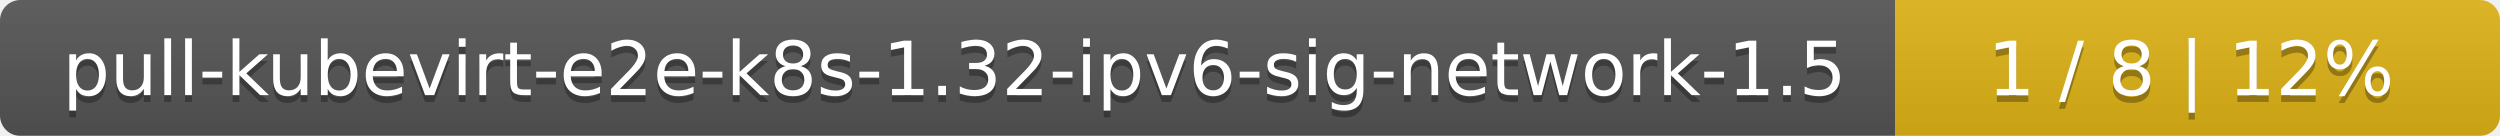
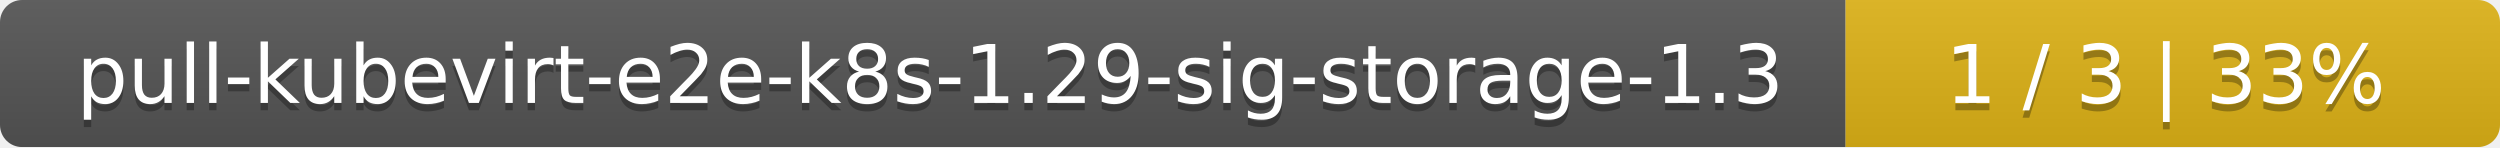
- <svg xmlns="http://www.w3.org/2000/svg" width="368" height="20">
+ <svg xmlns="http://www.w3.org/2000/svg" width="340" height="20">
  <linearGradient id="smooth" x2="0" y2="100%">
    <stop offset="0" stop-color="#bbb" stop-opacity=".1" />
    <stop offset="1" stop-opacity=".1" />
  </linearGradient>
  <mask id="round">
-     <rect width="368" height="20" rx="3" fill="#fff" />
+     <rect width="340" height="20" rx="3" fill="#fff" />
  </mask>
  <g mask="url(#round)">
-     <rect width="279" height="20" fill="#555" />
-     <rect x="279" width="89" height="20" fill="#dfb317" />
-     <rect width="368" height="20" fill="url(#smooth)" />
+     <rect width="251" height="20" fill="#555" />
+     <rect x="251" width="89" height="20" fill="#dfb317" />
+     <rect width="340" height="20" fill="url(#smooth)" />
  </g>
  <g fill="#fff" text-anchor="middle" font-family="DejaVu Sans,Verdana,Geneva,sans-serif" font-size="11">
-     <text x="140.5" y="15" fill="#010101" fill-opacity=".3">pull-kubevirt-e2e-k8s-1.32-ipv6-sig-network-1.5</text>
-     <text x="140.5" y="14">pull-kubevirt-e2e-k8s-1.32-ipv6-sig-network-1.5</text>
-     <text x="322.5" y="15" fill="#010101" fill-opacity=".3">1 / 8    |    12%</text>
-     <text x="322.5" y="14">1 / 8    |    12%</text>
+     <text x="126.5" y="15" fill="#010101" fill-opacity=".3">pull-kubevirt-e2e-k8s-1.29-sig-storage-1.3</text>
+     <text x="126.5" y="14">pull-kubevirt-e2e-k8s-1.29-sig-storage-1.3</text>
+     <text x="294.5" y="15" fill="#010101" fill-opacity=".3">1 / 3    |    33%</text>
+     <text x="294.5" y="14">1 / 3    |    33%</text>
  </g>
</svg>
